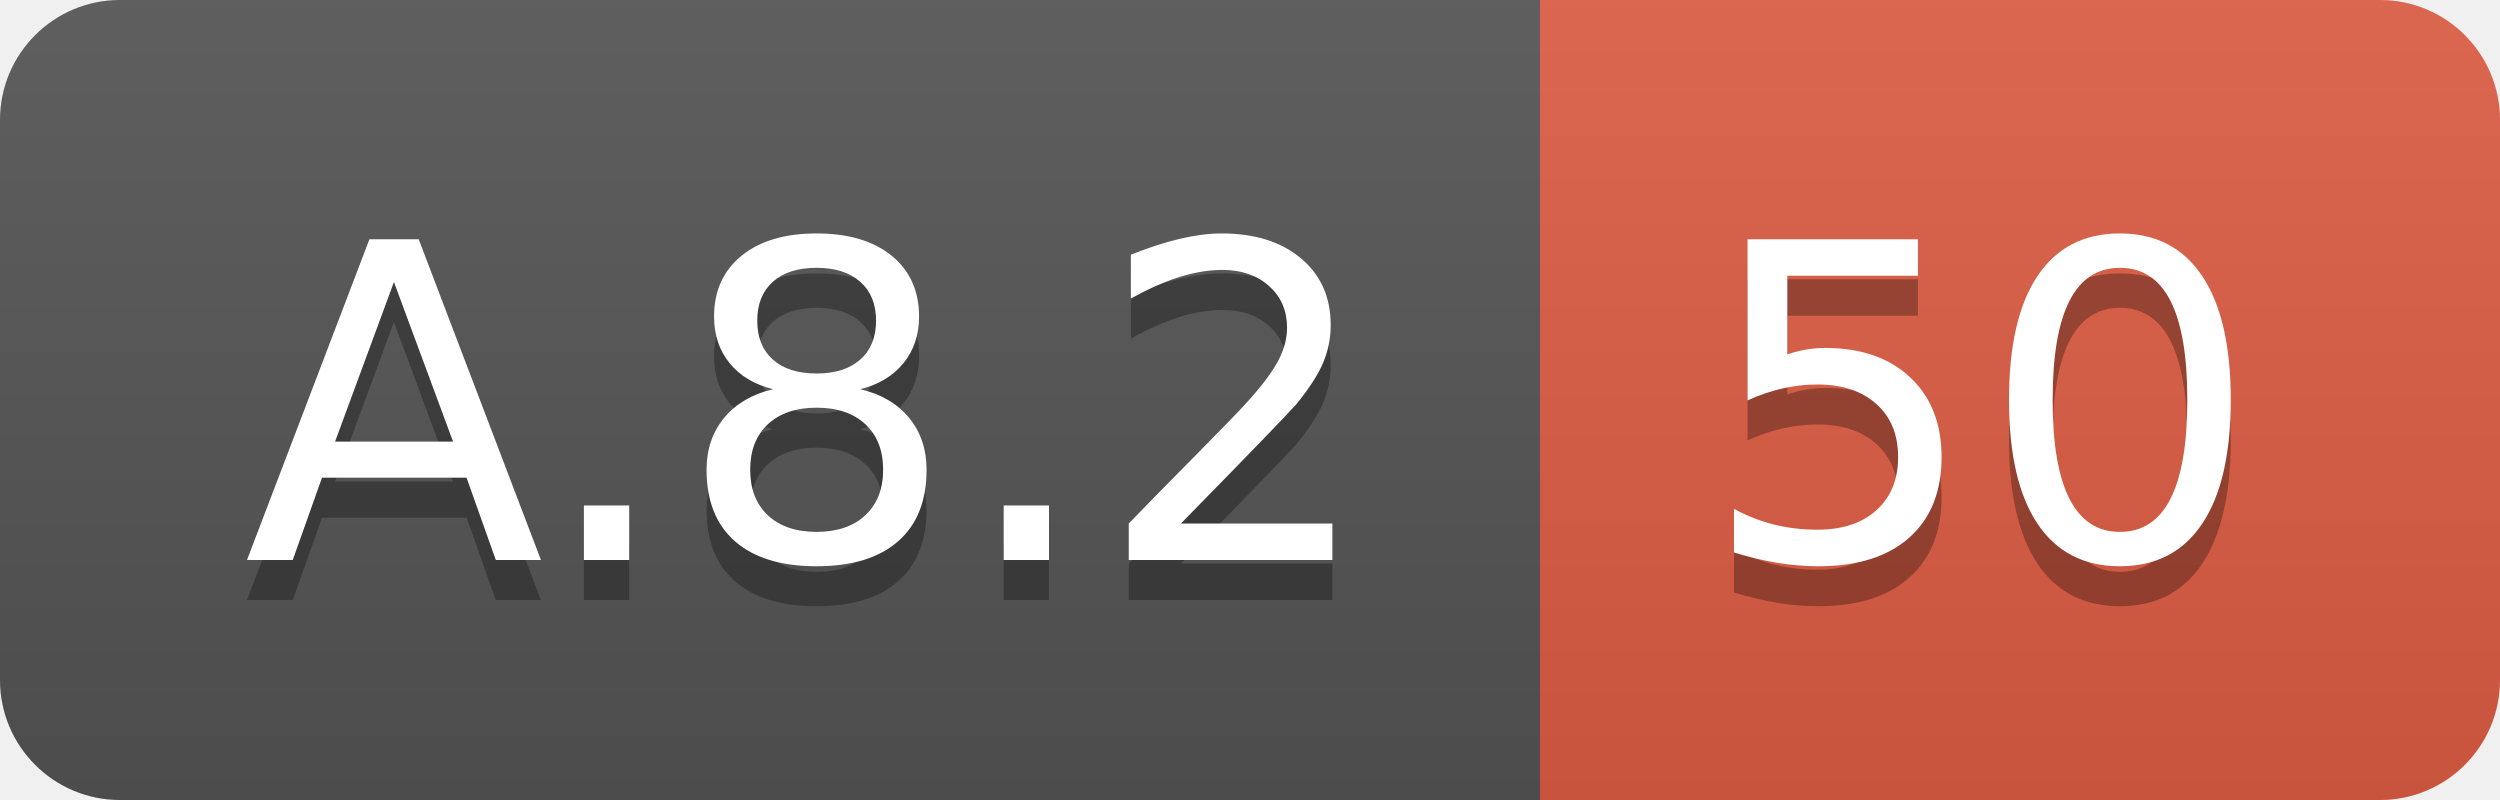
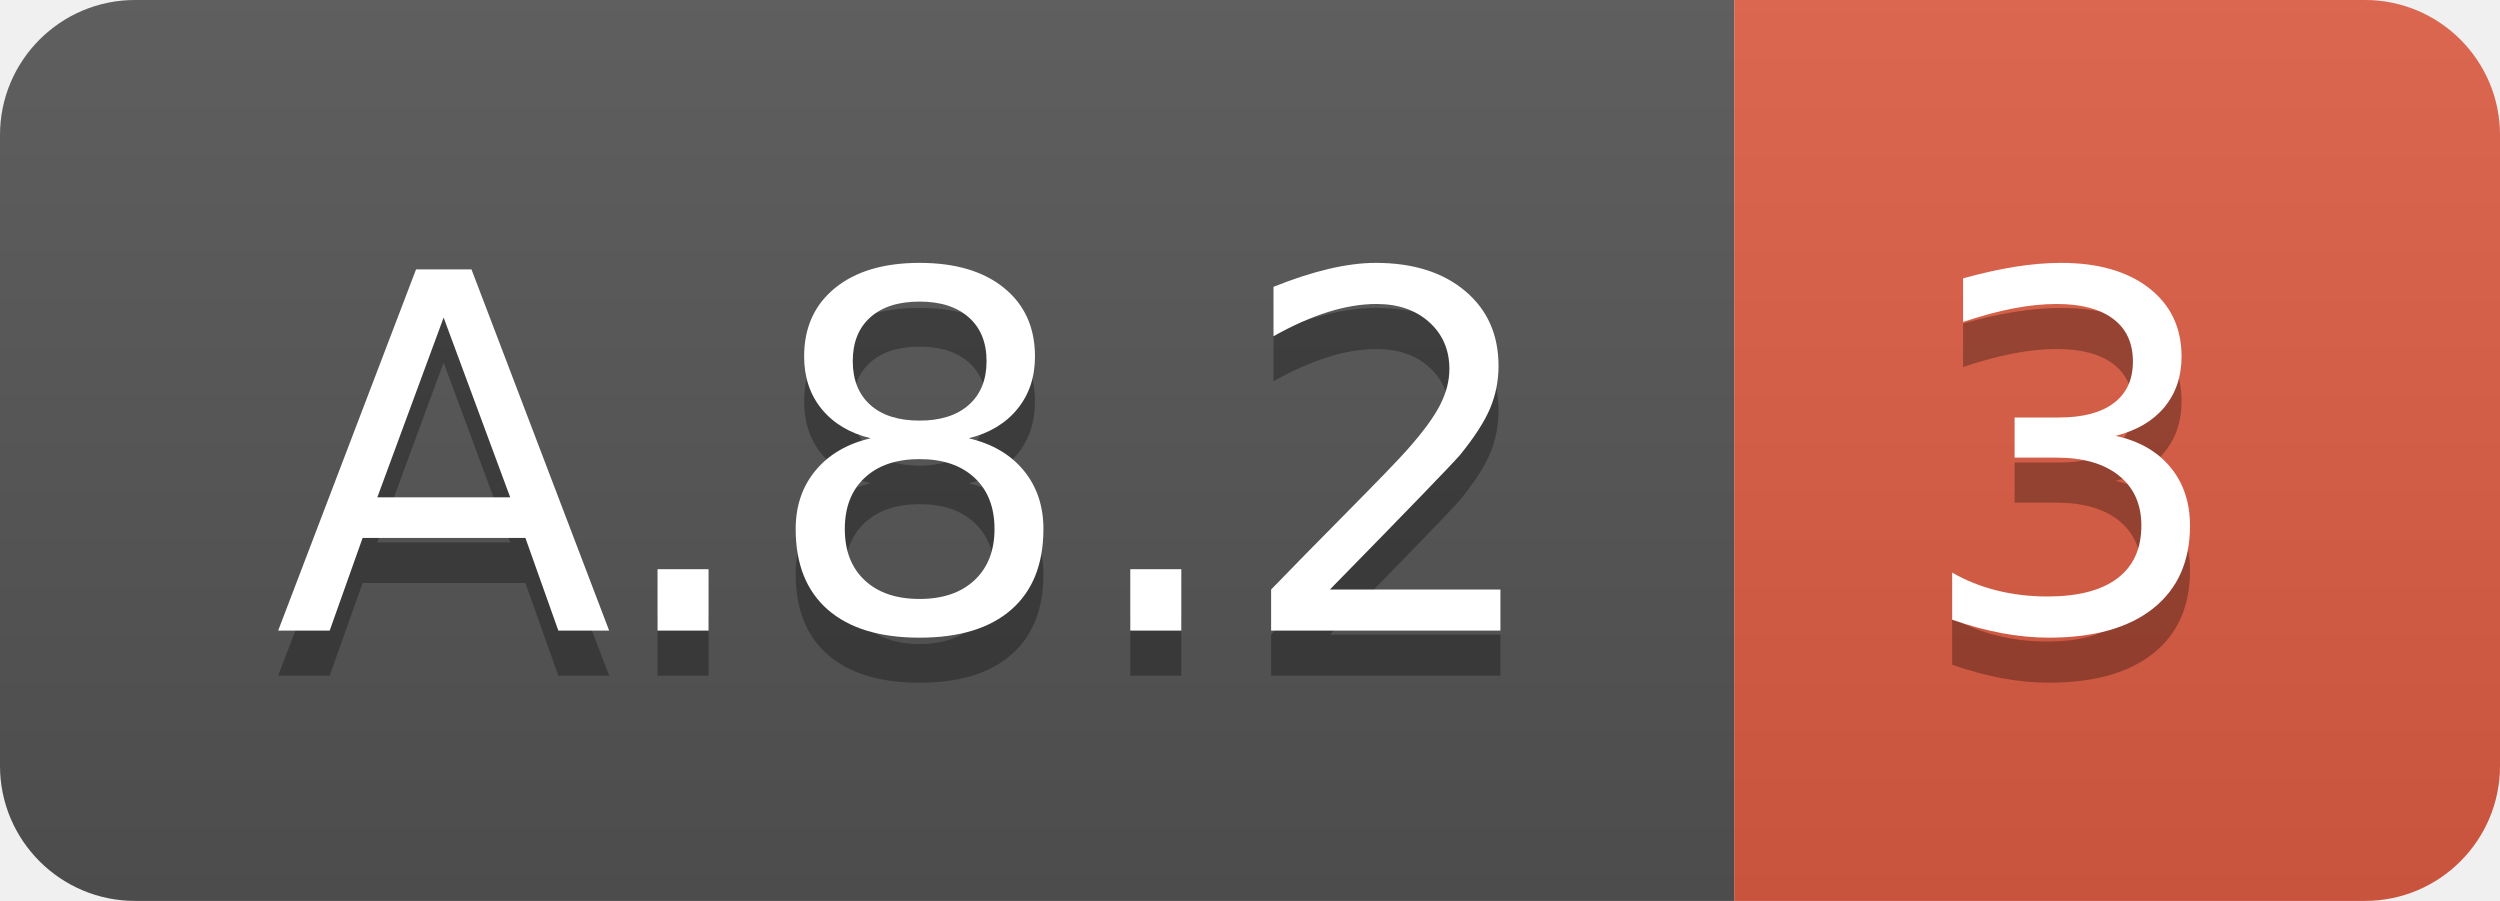
- <svg xmlns="http://www.w3.org/2000/svg" width="62.5" height="20">
+ <svg xmlns="http://www.w3.org/2000/svg" width="55.5" height="20">
  <linearGradient id="smooth" x2="0" y2="100%">
    <stop offset="0" stop-color="#bbb" stop-opacity=".1" />
    <stop offset="1" stop-opacity=".1" />
  </linearGradient>
  <clipPath id="round">
-     <rect width="62.5" height="20" rx="3" fill="#fff" />
+     <rect width="55.5" height="20" rx="3" fill="#fff" />
  </clipPath>
  <g clip-path="url(#round)">
    <rect width="38.5" height="20" fill="#555" />
-     <rect x="38.5" width="24.0" height="20" fill="#e05d44" />
-     <rect width="62.5" height="20" fill="url(#smooth)" />
+     <rect x="38.5" width="17.0" height="20" fill="#e05d44" />
+     <rect width="55.5" height="20" fill="url(#smooth)" />
  </g>
  <g fill="#fff" text-anchor="middle" font-family="DejaVu Sans,Verdana,Geneva,sans-serif" font-size="110">
    <text x="202.5" y="150" fill="#010101" fill-opacity=".3" transform="scale(0.1)" textLength="285.0" lengthAdjust="spacing">A.8.2</text>
    <text x="202.5" y="140" transform="scale(0.1)" textLength="285.0" lengthAdjust="spacing">A.8.2</text>
-     <text x="495.0" y="150" fill="#010101" fill-opacity=".3" transform="scale(0.1)" textLength="140.0" lengthAdjust="spacing">50</text>
-     <text x="495.0" y="140" transform="scale(0.1)" textLength="140.0" lengthAdjust="spacing">50</text>
+     <text x="460.0" y="150" fill="#010101" fill-opacity=".3" transform="scale(0.1)" textLength="70.0" lengthAdjust="spacing">3</text>
+     <text x="460.0" y="140" transform="scale(0.1)" textLength="70.0" lengthAdjust="spacing">3</text>
  </g>
</svg>
